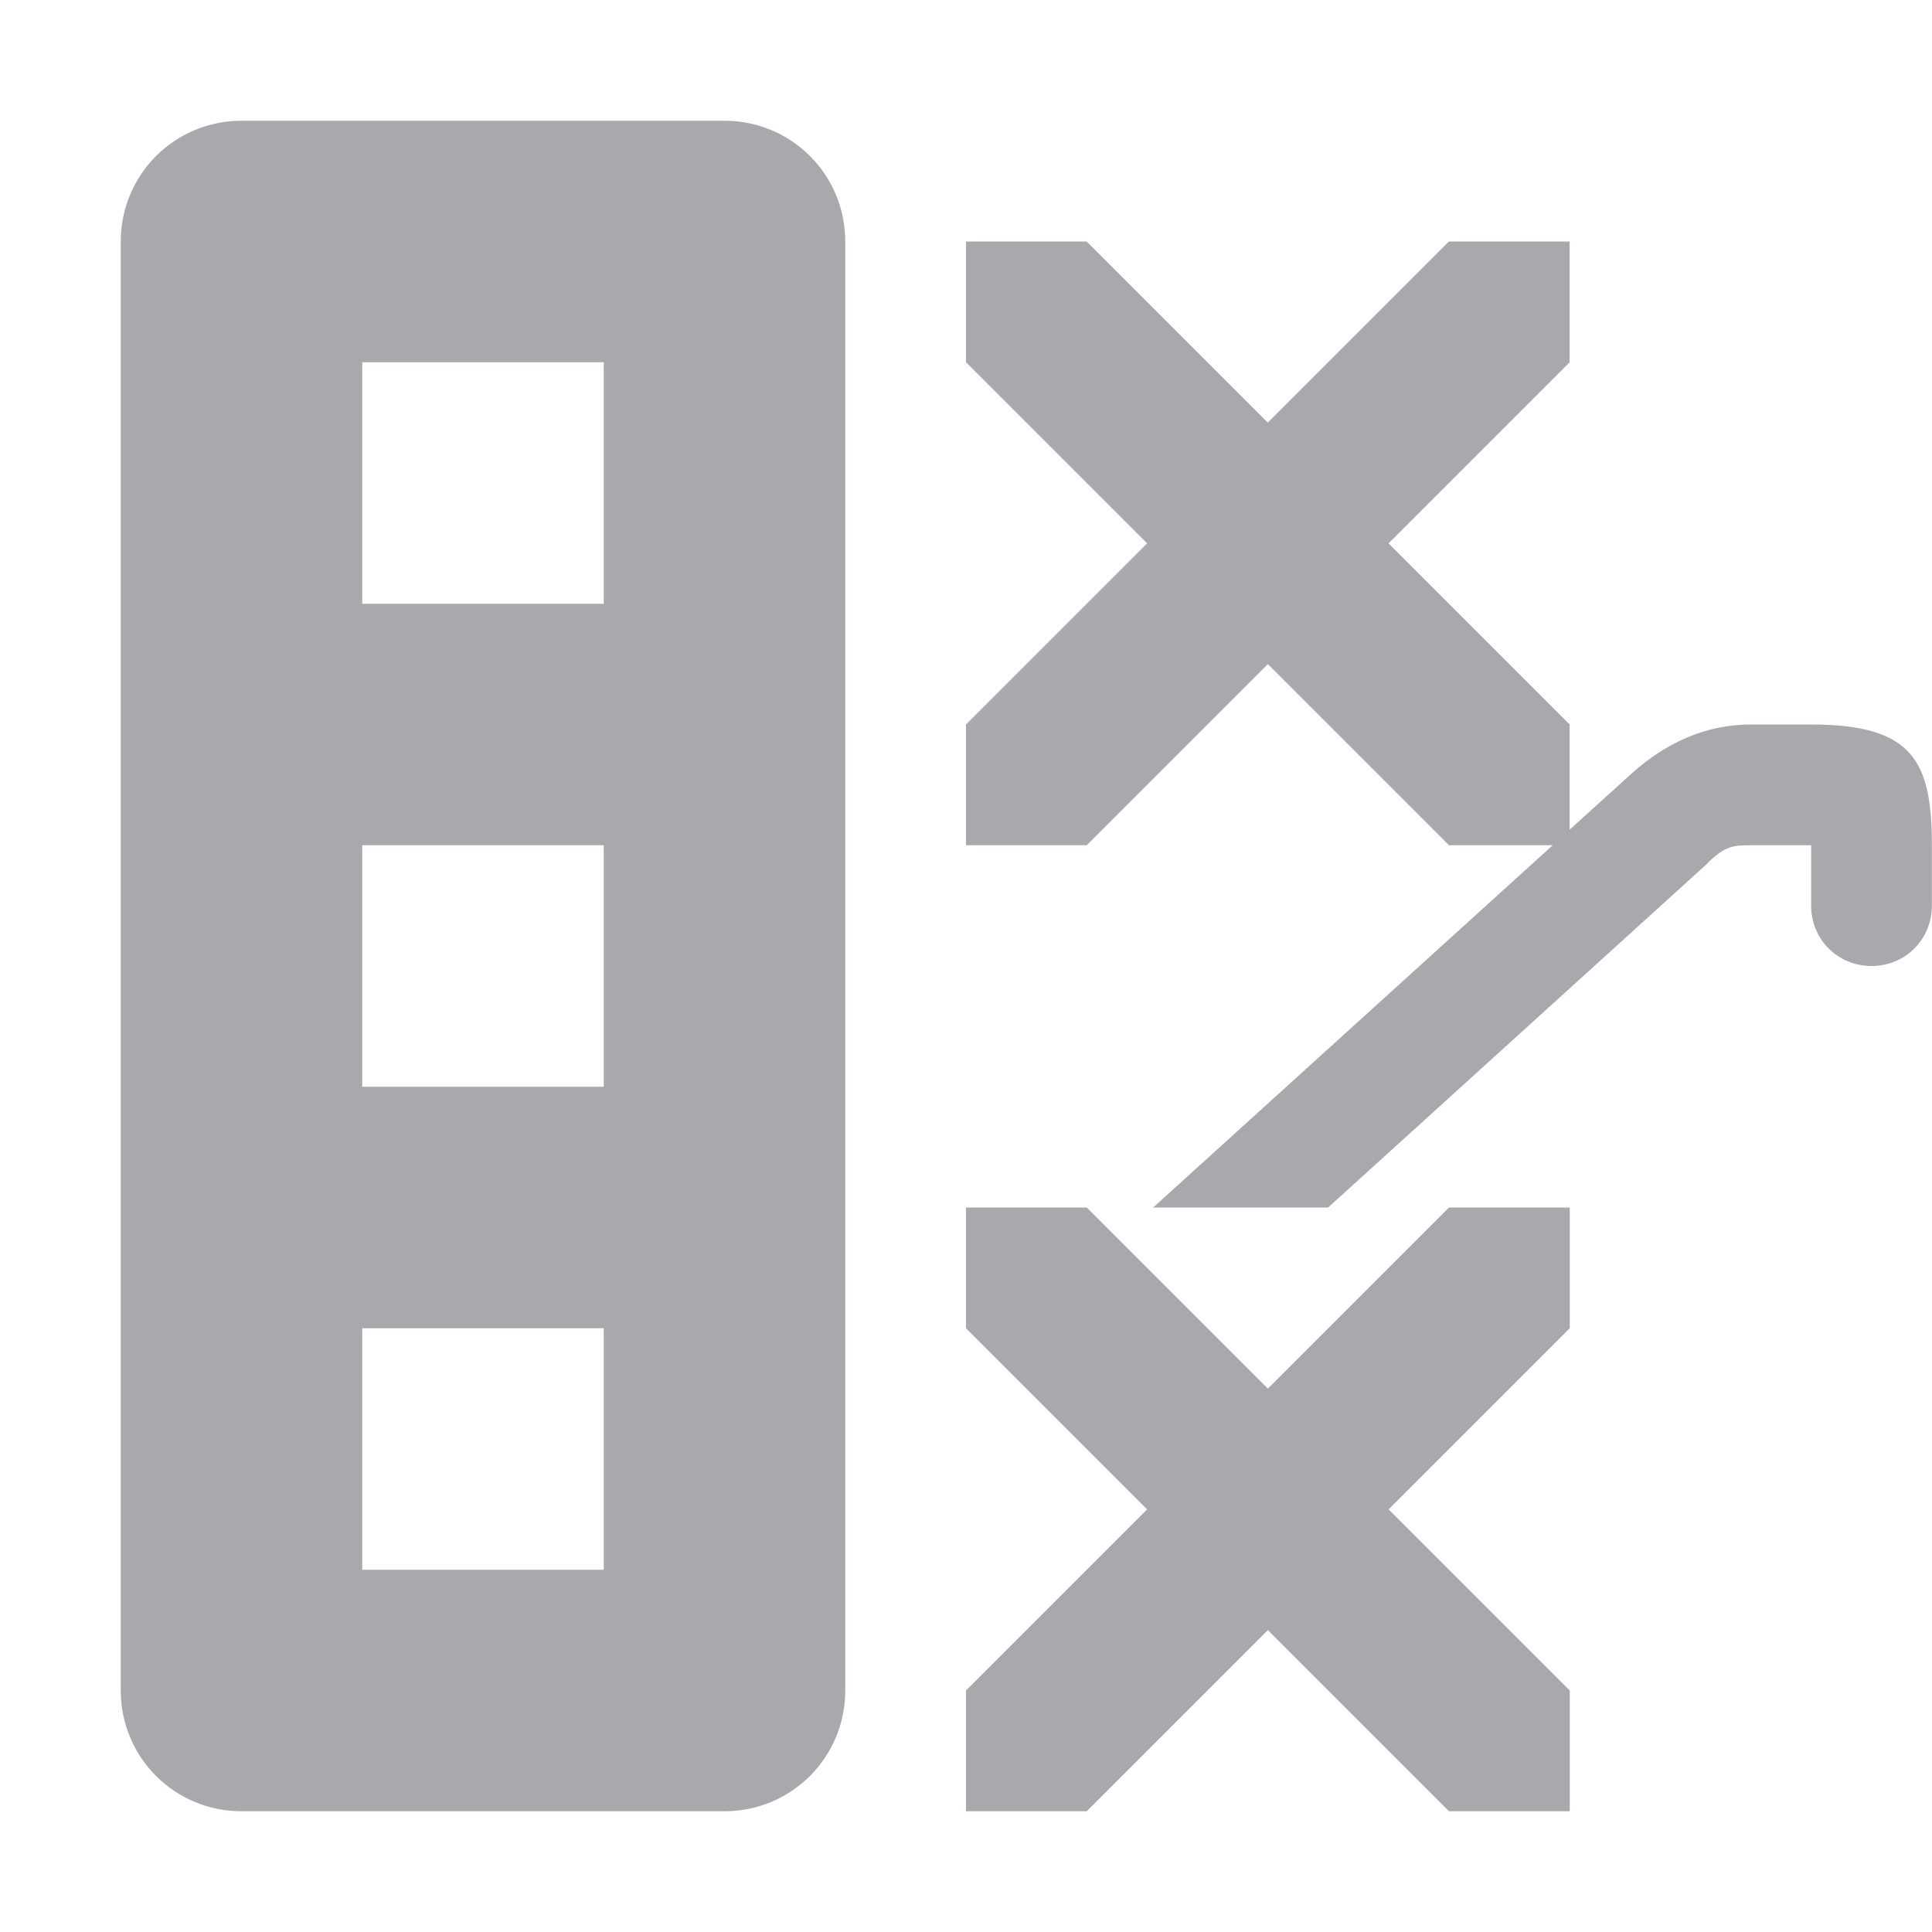
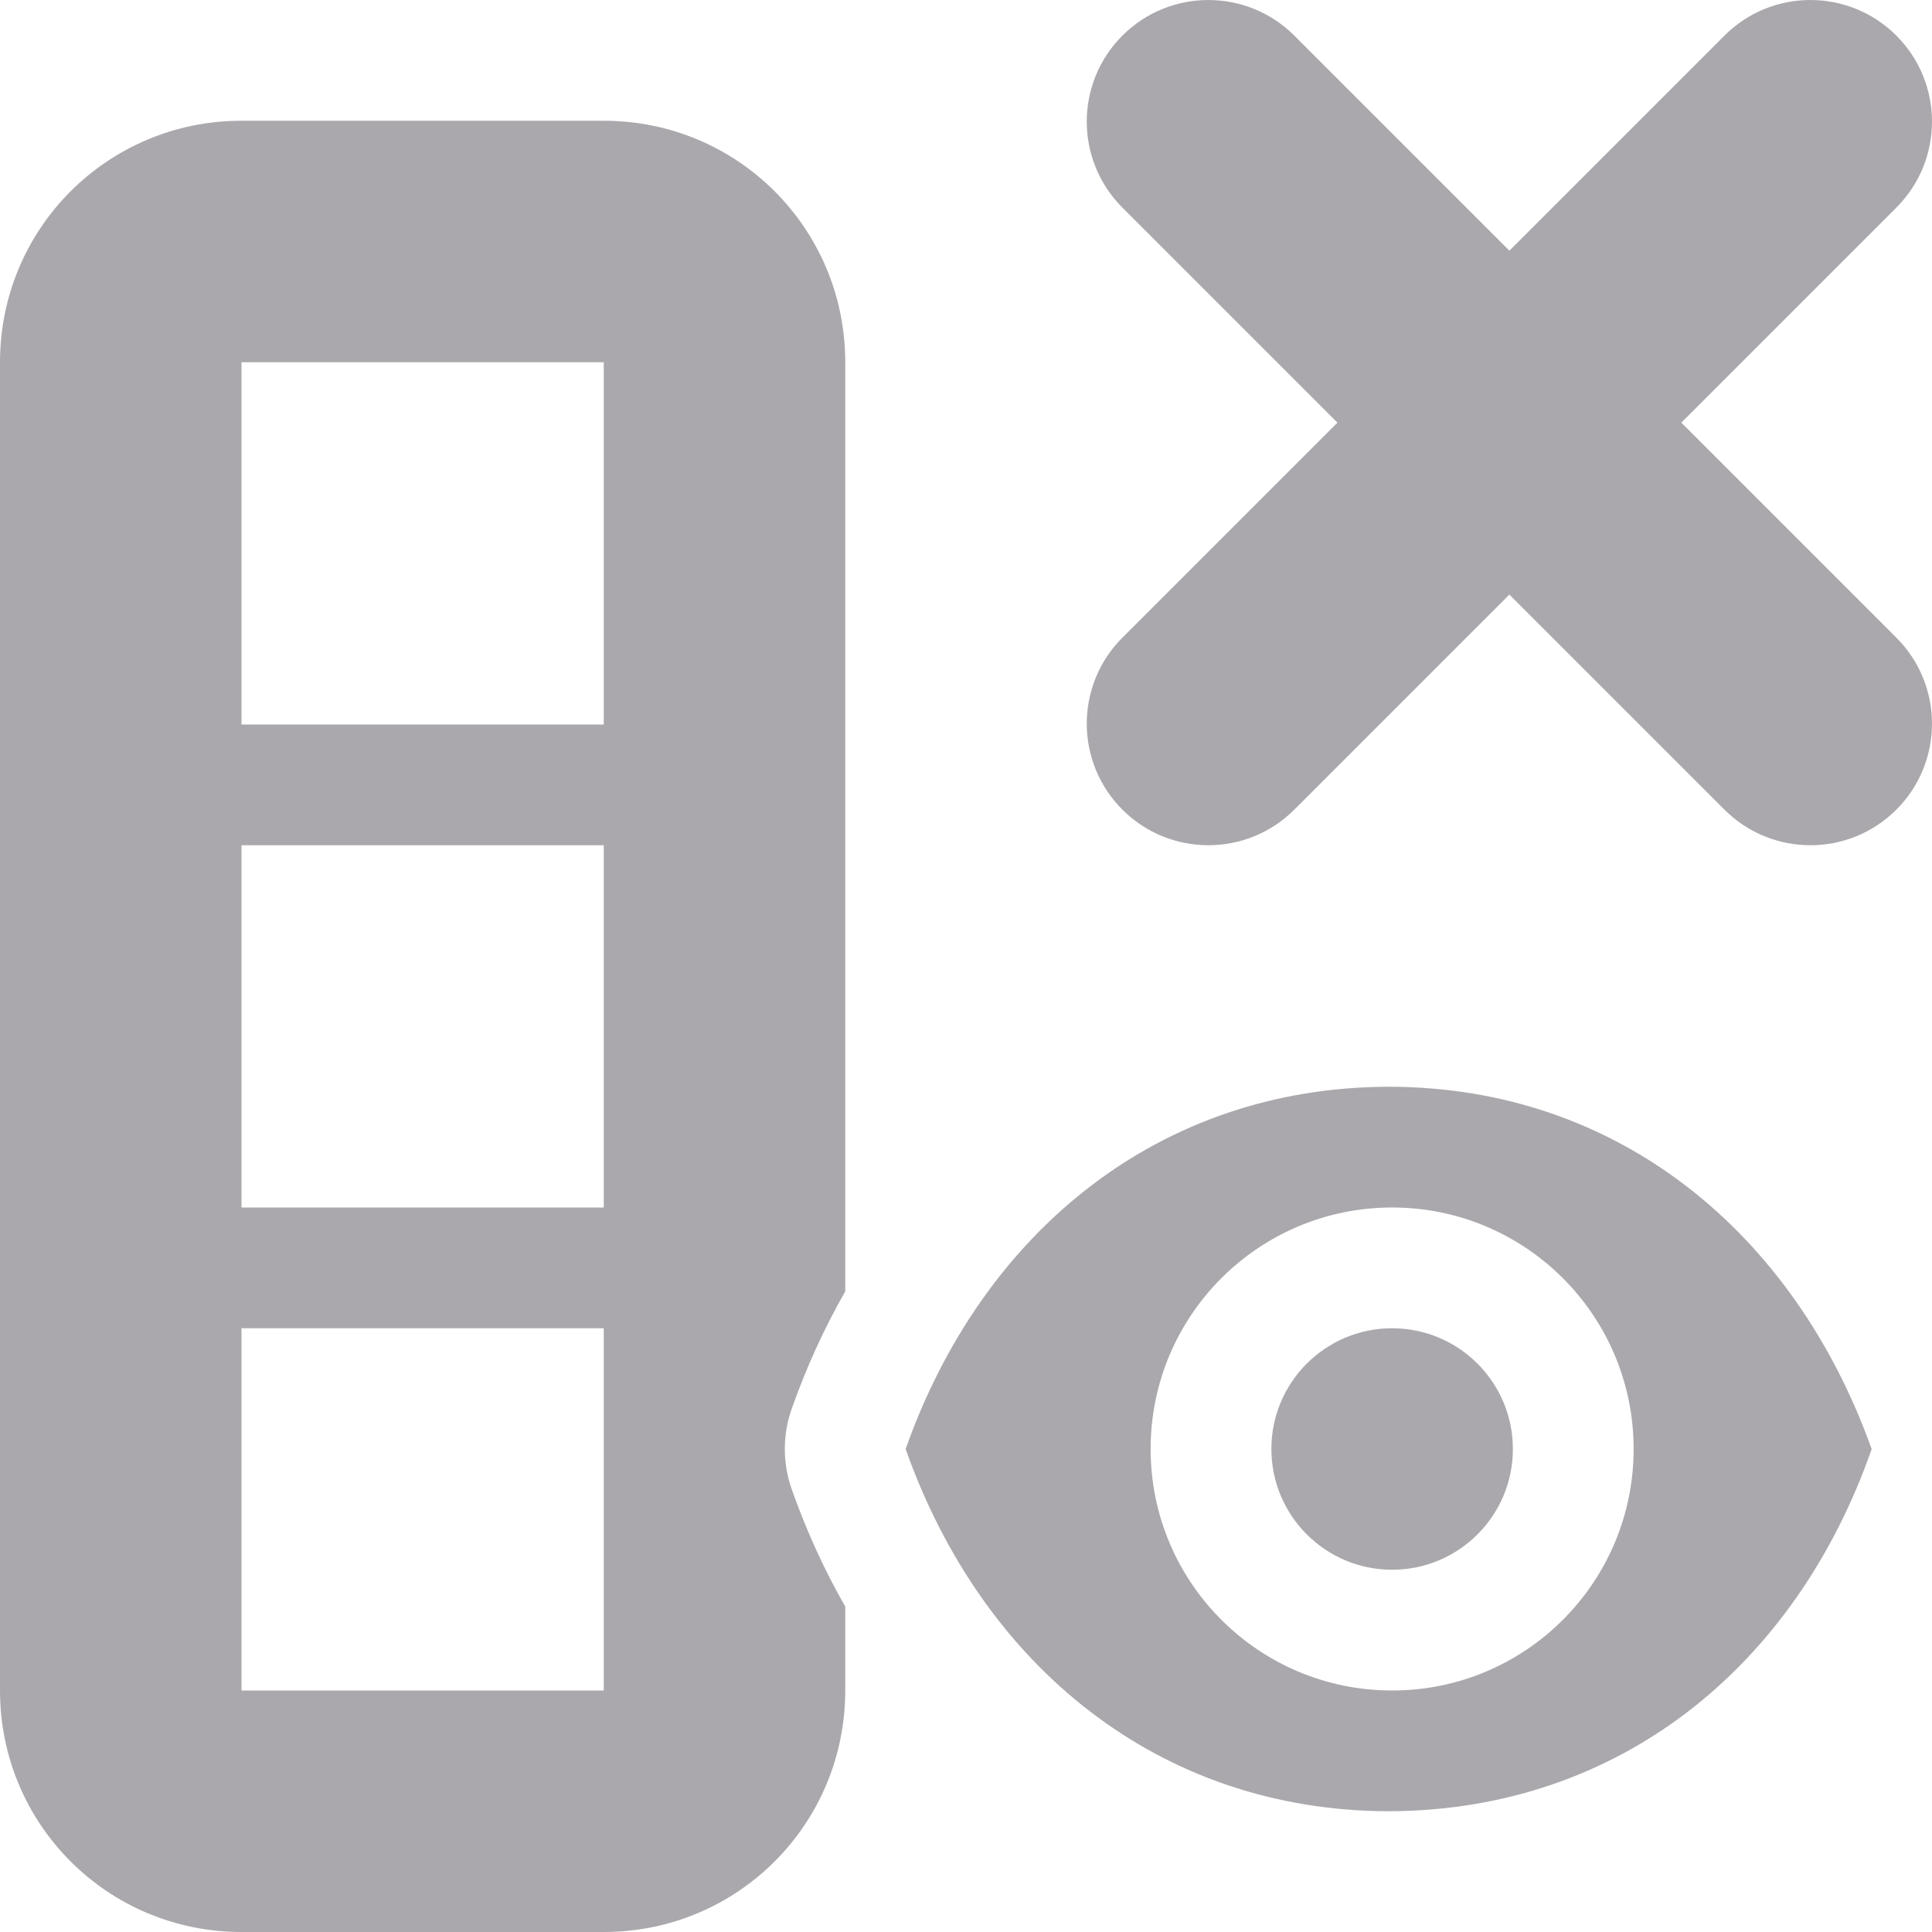
<svg xmlns="http://www.w3.org/2000/svg" viewBox="0 0 16 16">
-   <path d="m2 1c-.554 0-1 .446-1 1v12c0 .554.446 1 1 1h4c.554 0 1-.446 1-1v-12c0-.554-.446-1-1-1zm6 1v1l1.5 1.5-1.5 1.5v1h1l1.5-1.5 1.5 1.5h.859l-3.309 3h1.449l3.131-2.84c.152-.16.239-.16.369-.16h.5v.5c0 .28.22.5.5.5s.5-.22.5-.5v-.5c0-.7-.16-1-1-1h-.5c-.37 0-.7.15-.98.4l-.52.471v-.871l-1.5-1.5 1.5-1.5v-1h-1l-1.5 1.5-1.5-1.5zm-5 1h2v2h-2zm0 4h2v2h-2zm5 3v1l1.5 1.5-1.5 1.5v1h1l1.5-1.5 1.5 1.5h1v-1l-1.5-1.5 1.5-1.5v-1h-1l-1.5 1.5-1.5-1.5zm-5 1h.041 1.918.041v2h-2z" fill="#aaa8ac" />
+   <g fill="#aaa8ac">
+     <path d="m2 1c-1.108 0-2 .892-2 2v11c0 1.108.892 2 2 2h3c1.108 0 2-.892 2-2v-.695c-.175-.306-.323-.631-.443-.971a1 1 0 0 1 0-.668c.12-.34.268-.665.443-.971v-7.695c0-1.108-.892-2-2-2zm0 2h3v3h-3zm0 4h3v3h-3zm0 4h3v3h-3z" />
+     <path d="m11.5 9c-1.903.004-3.366 1.206-4 3 .634 1.794 2.097 2.996 4 3 1.908-.005 3.37-1.197 4-2.998v-.002c-.64-1.79-2.099-3-4-3zm.029 1c1.105 0 2 .895 2 2s-.895 2-2 2-2-.895-2-2 .895-2 2-2zm0 1c-.552 0-1 .448-1 1s.448 1 1 1c.552 0 1-.448 1-1s-.448-1-1-1z" />
+     <path d="m15.705.295a1.007 1.007 0 0 0 -1.424 0l-1.781 1.781-1.781-1.781a1.007 1.007 0 0 0 -1.424 0 1.007 1.007 0 0 0 0 1.424l1.781 1.781-1.781 1.781a1.007 1.007 0 0 0 0 1.424 1.007 1.007 0 0 0 1.424 0l1.781-1.781 1.781 1.781a1.007 1.007 0 0 0 1.424 0 1.007 1.007 0 0 0 0-1.424l-1.781-1.781 1.781-1.781a1.007 1.007 0 0 0 0-1.424z" stroke-width="1.007" />
+   </g>
</svg>
